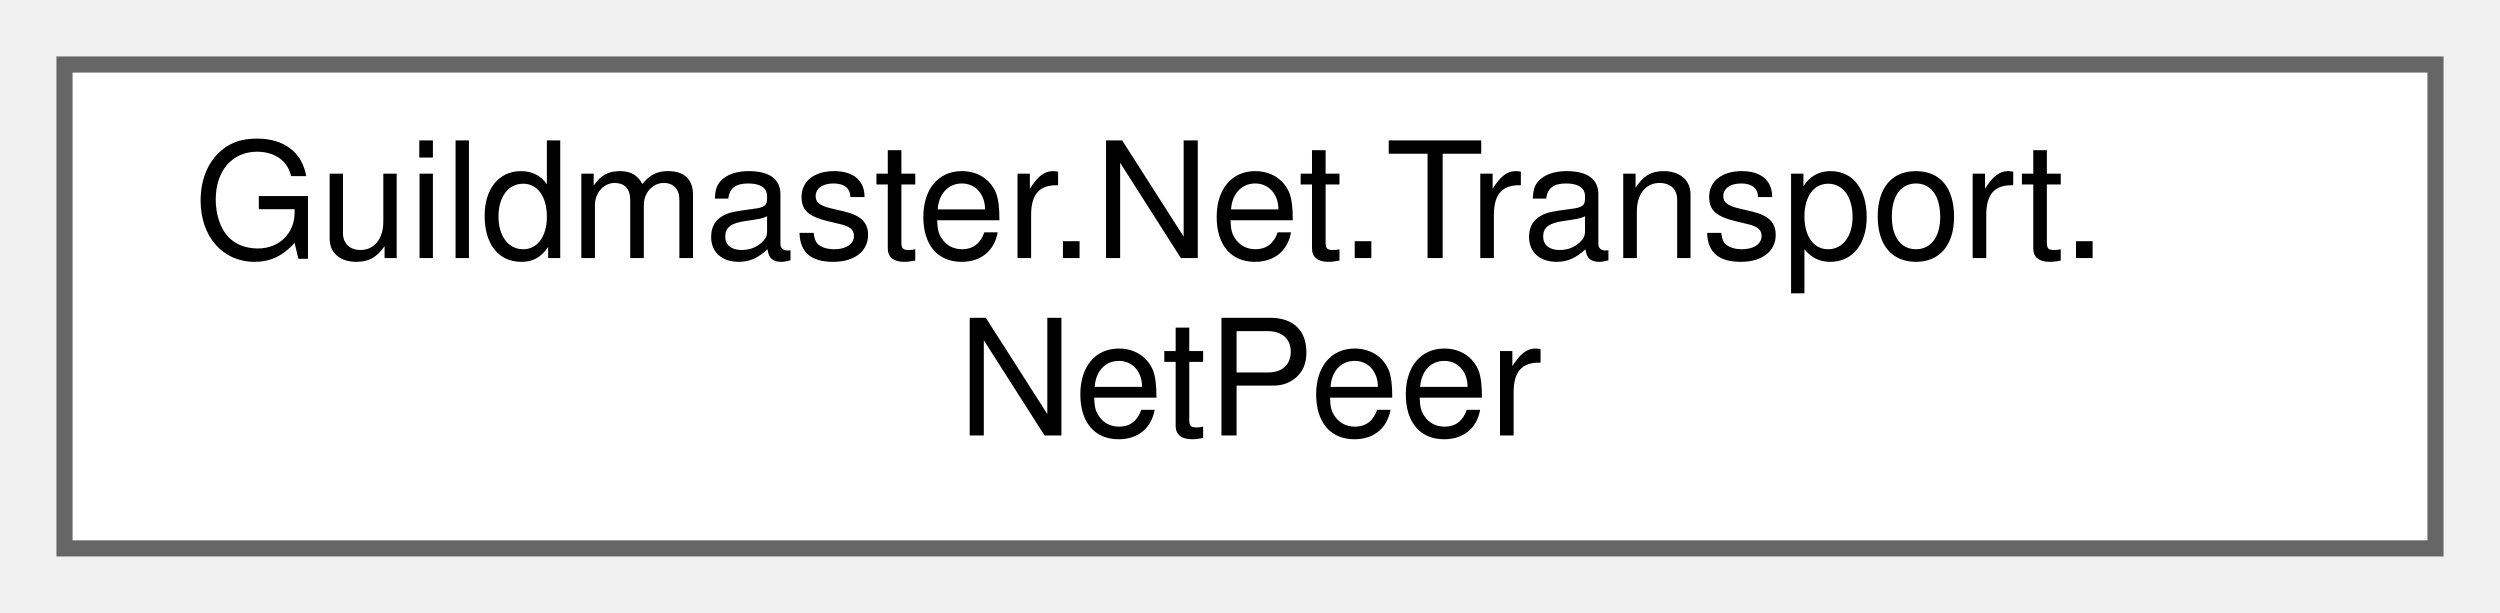
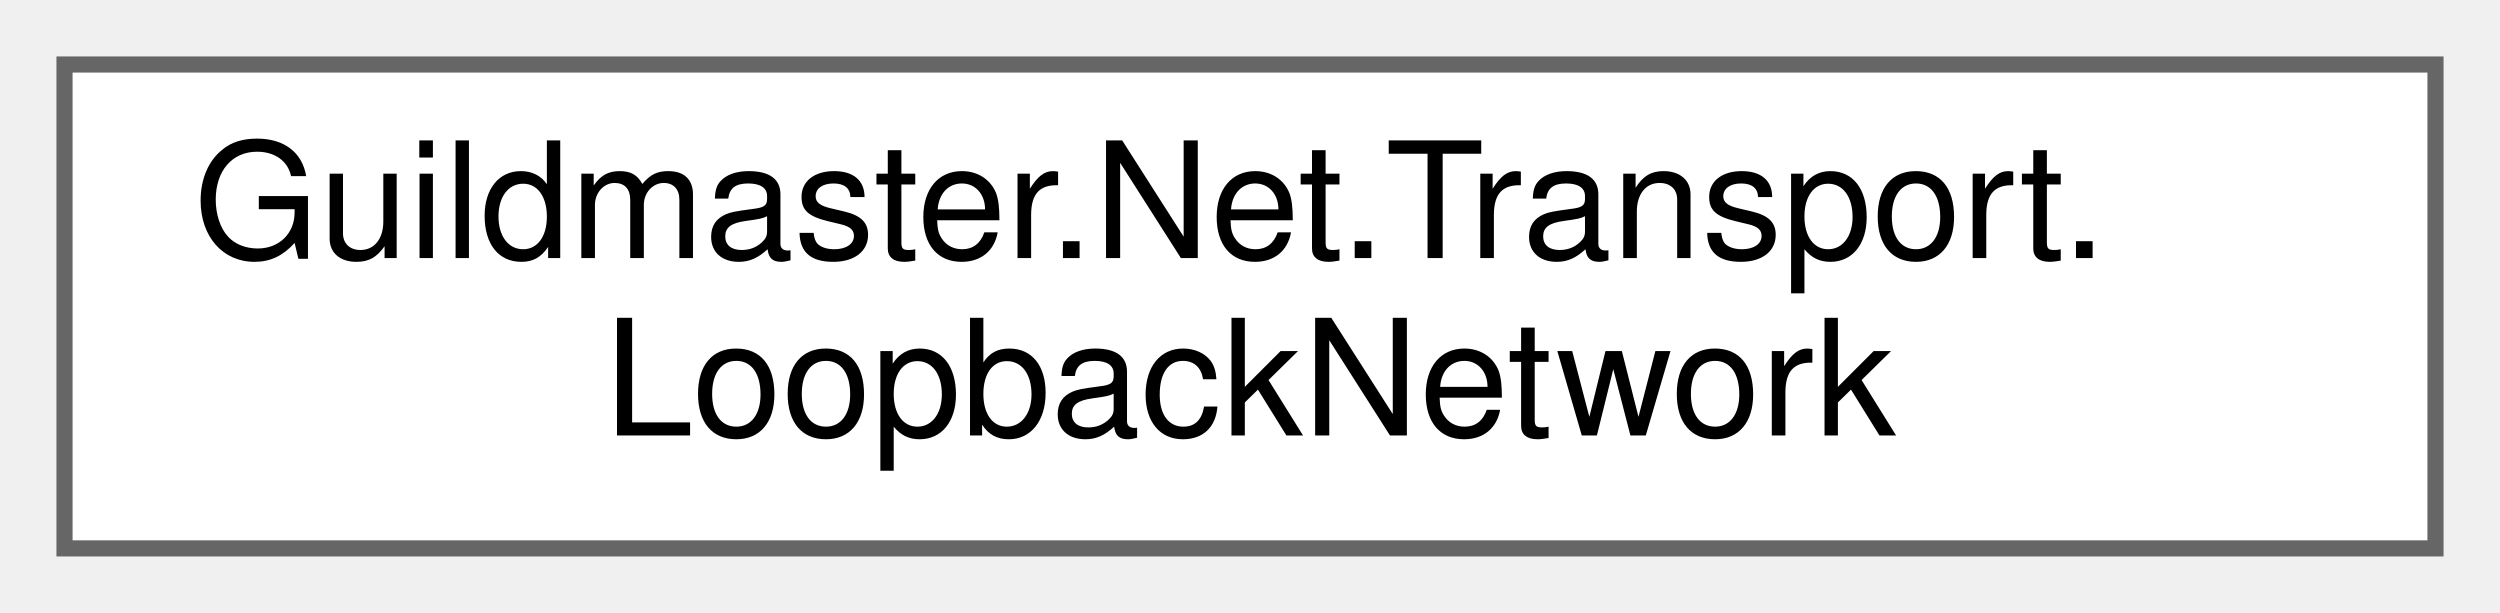
<svg xmlns="http://www.w3.org/2000/svg" xmlns:xlink="http://www.w3.org/1999/xlink" width="155pt" height="38pt" viewBox="0.00 0.00 155.00 38.00">
  <g id="graph0" class="graph" transform="scale(1 1) rotate(0) translate(4 34)">
    <g id="Node000000" class="node">
      <g id="a_Node000000">
-         <a xlink:href="classGuildmaster_1_1Net_1_1Transport_1_1NetPeer.html" target="_top" xlink:title="Общие числа шва.">
+         <a xlink:href="classGuildmaster_1_1Net_1_1Transport_1_1LoopbackNetwork.html" target="_top" xlink:title="Сеть из нескольких узлов в ОДНОМ процессе, без NGO, сокетов и сцен: хост и гости обмениваются байтами...">
          <polygon fill="white" stroke="#666666" points="147,-30 0,-30 0,0 147,0 147,-30" />
          <text text-anchor="start" x="8" y="-18" font-family="Helvetica,sans-Serif" font-size="10.00">Guildmaster.Net.Transport.</text>
-           <text text-anchor="middle" x="73.5" y="-7" font-family="Helvetica,sans-Serif" font-size="10.00">NetPeer</text>
+           <text text-anchor="middle" x="73.5" y="-7" font-family="Helvetica,sans-Serif" font-size="10.00">LoopbackNetwork</text>
        </a>
      </g>
    </g>
  </g>
</svg>
